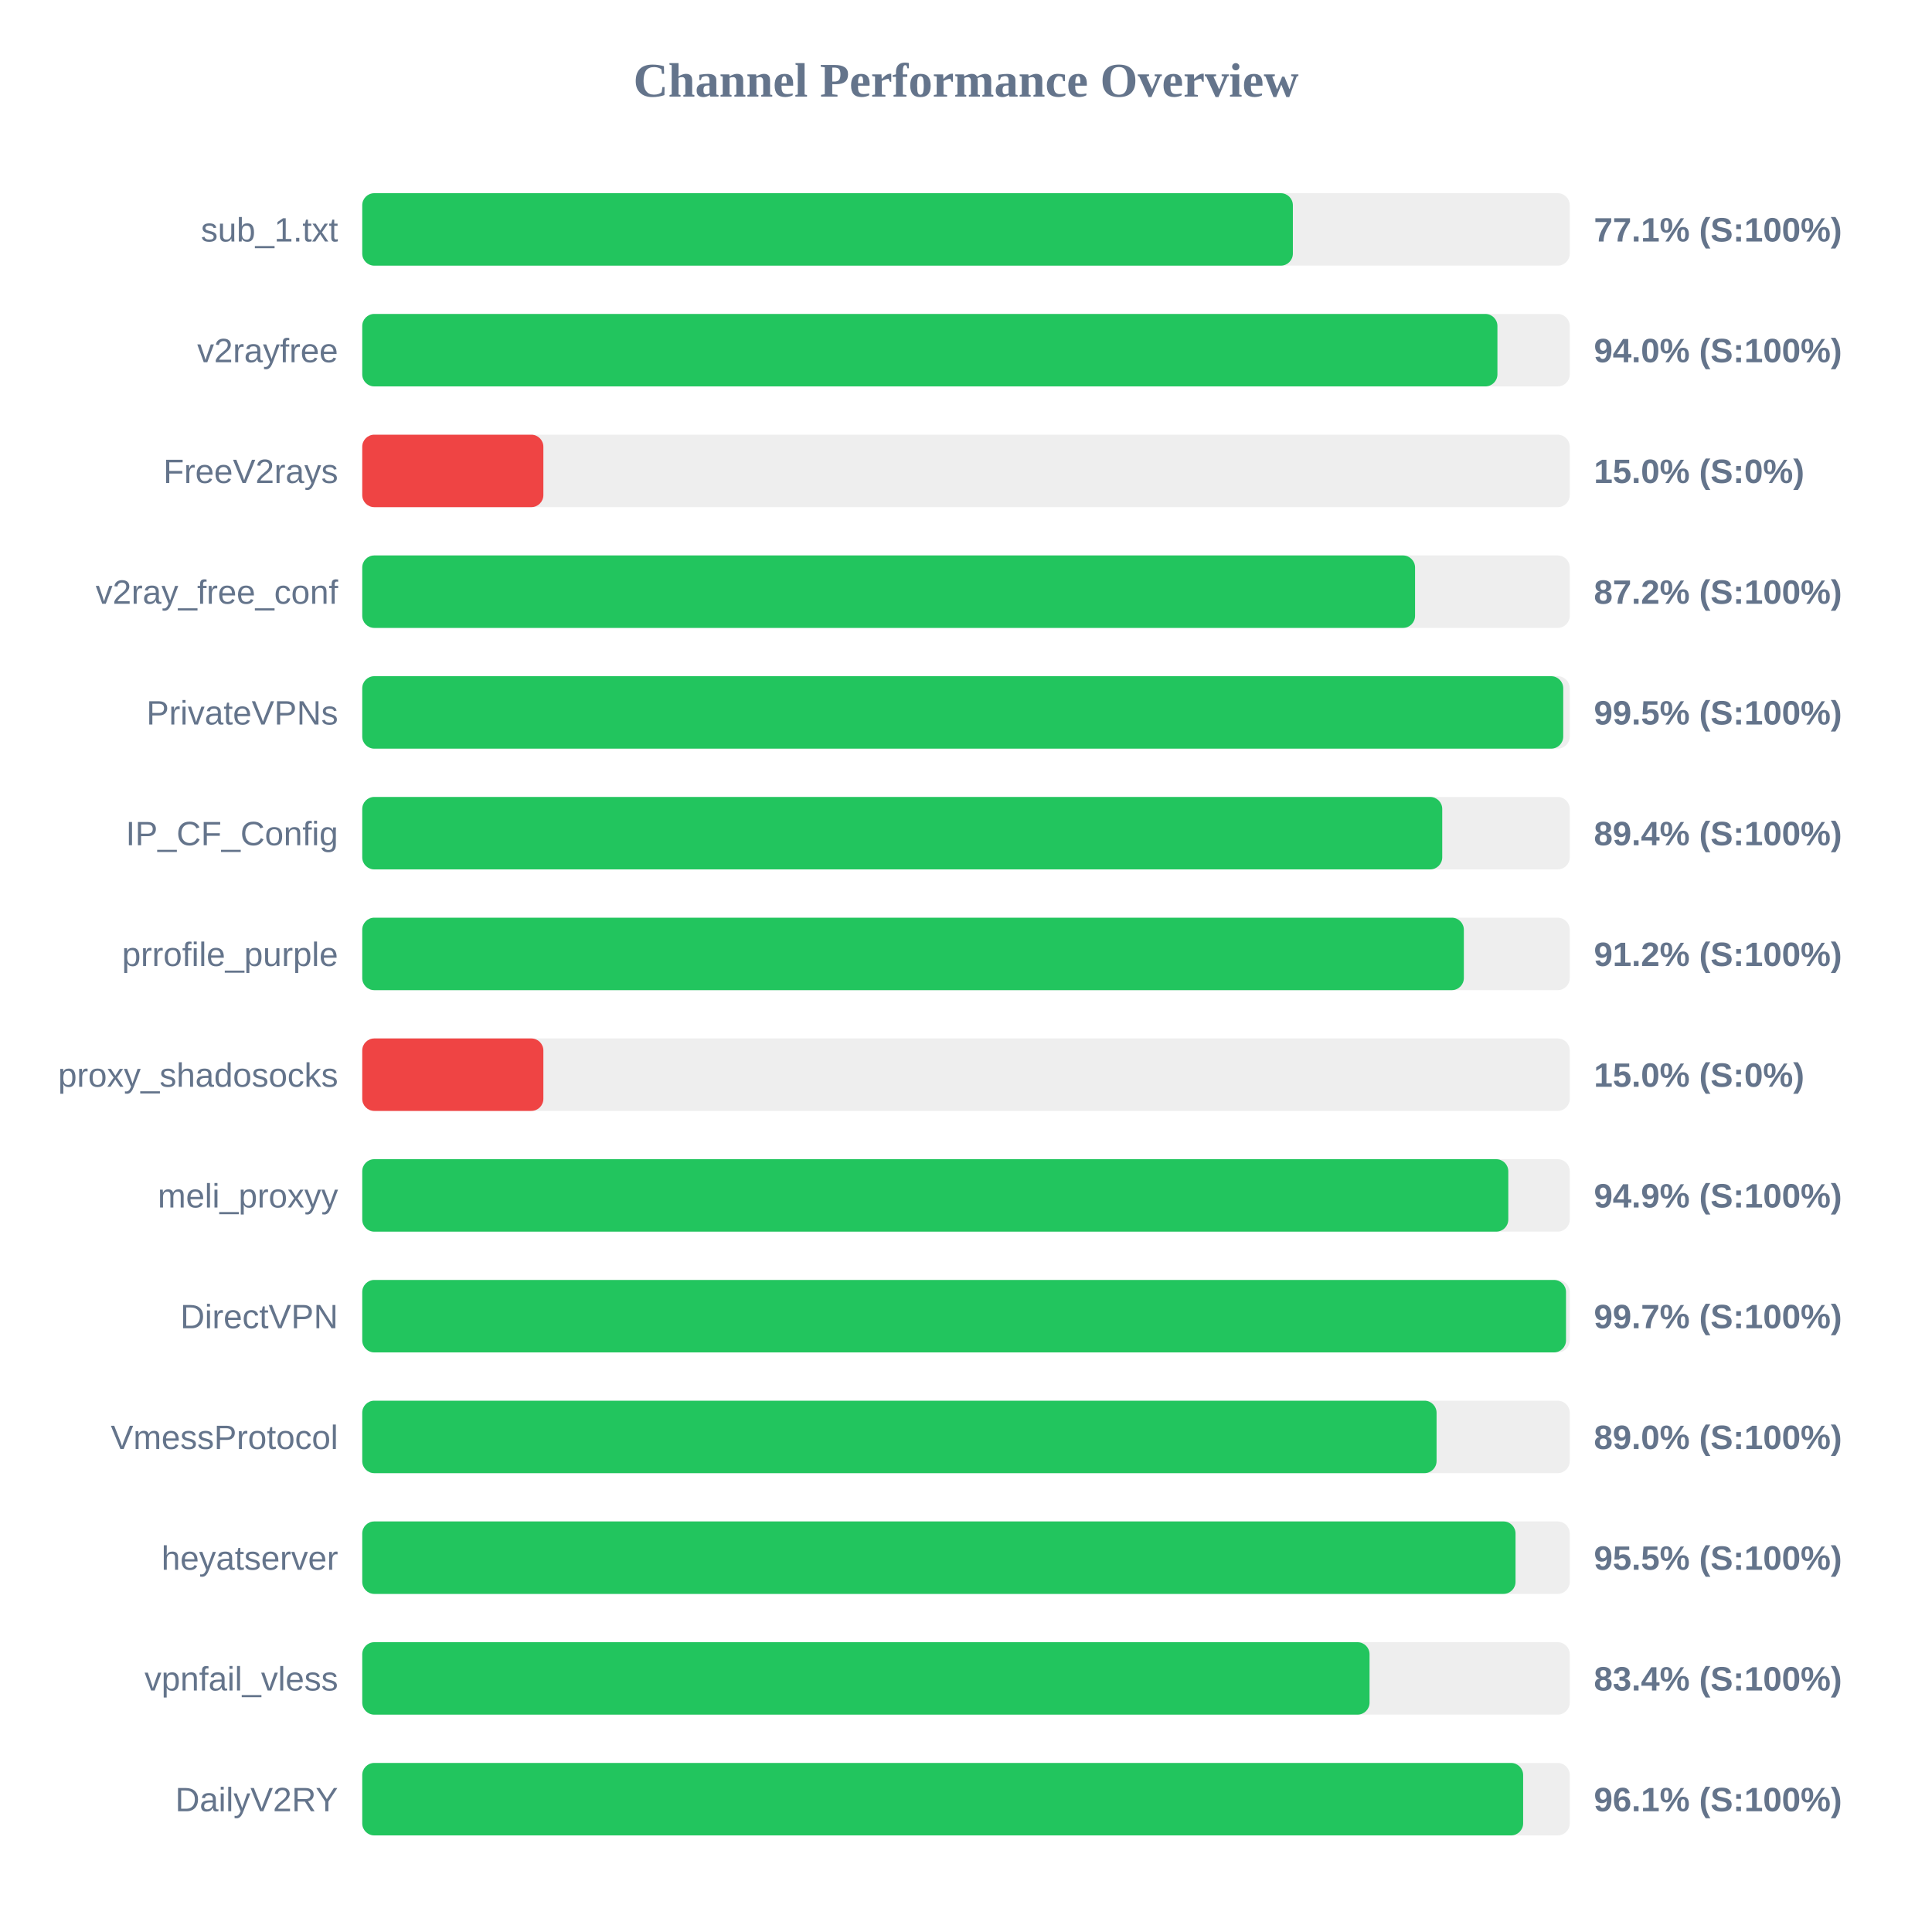
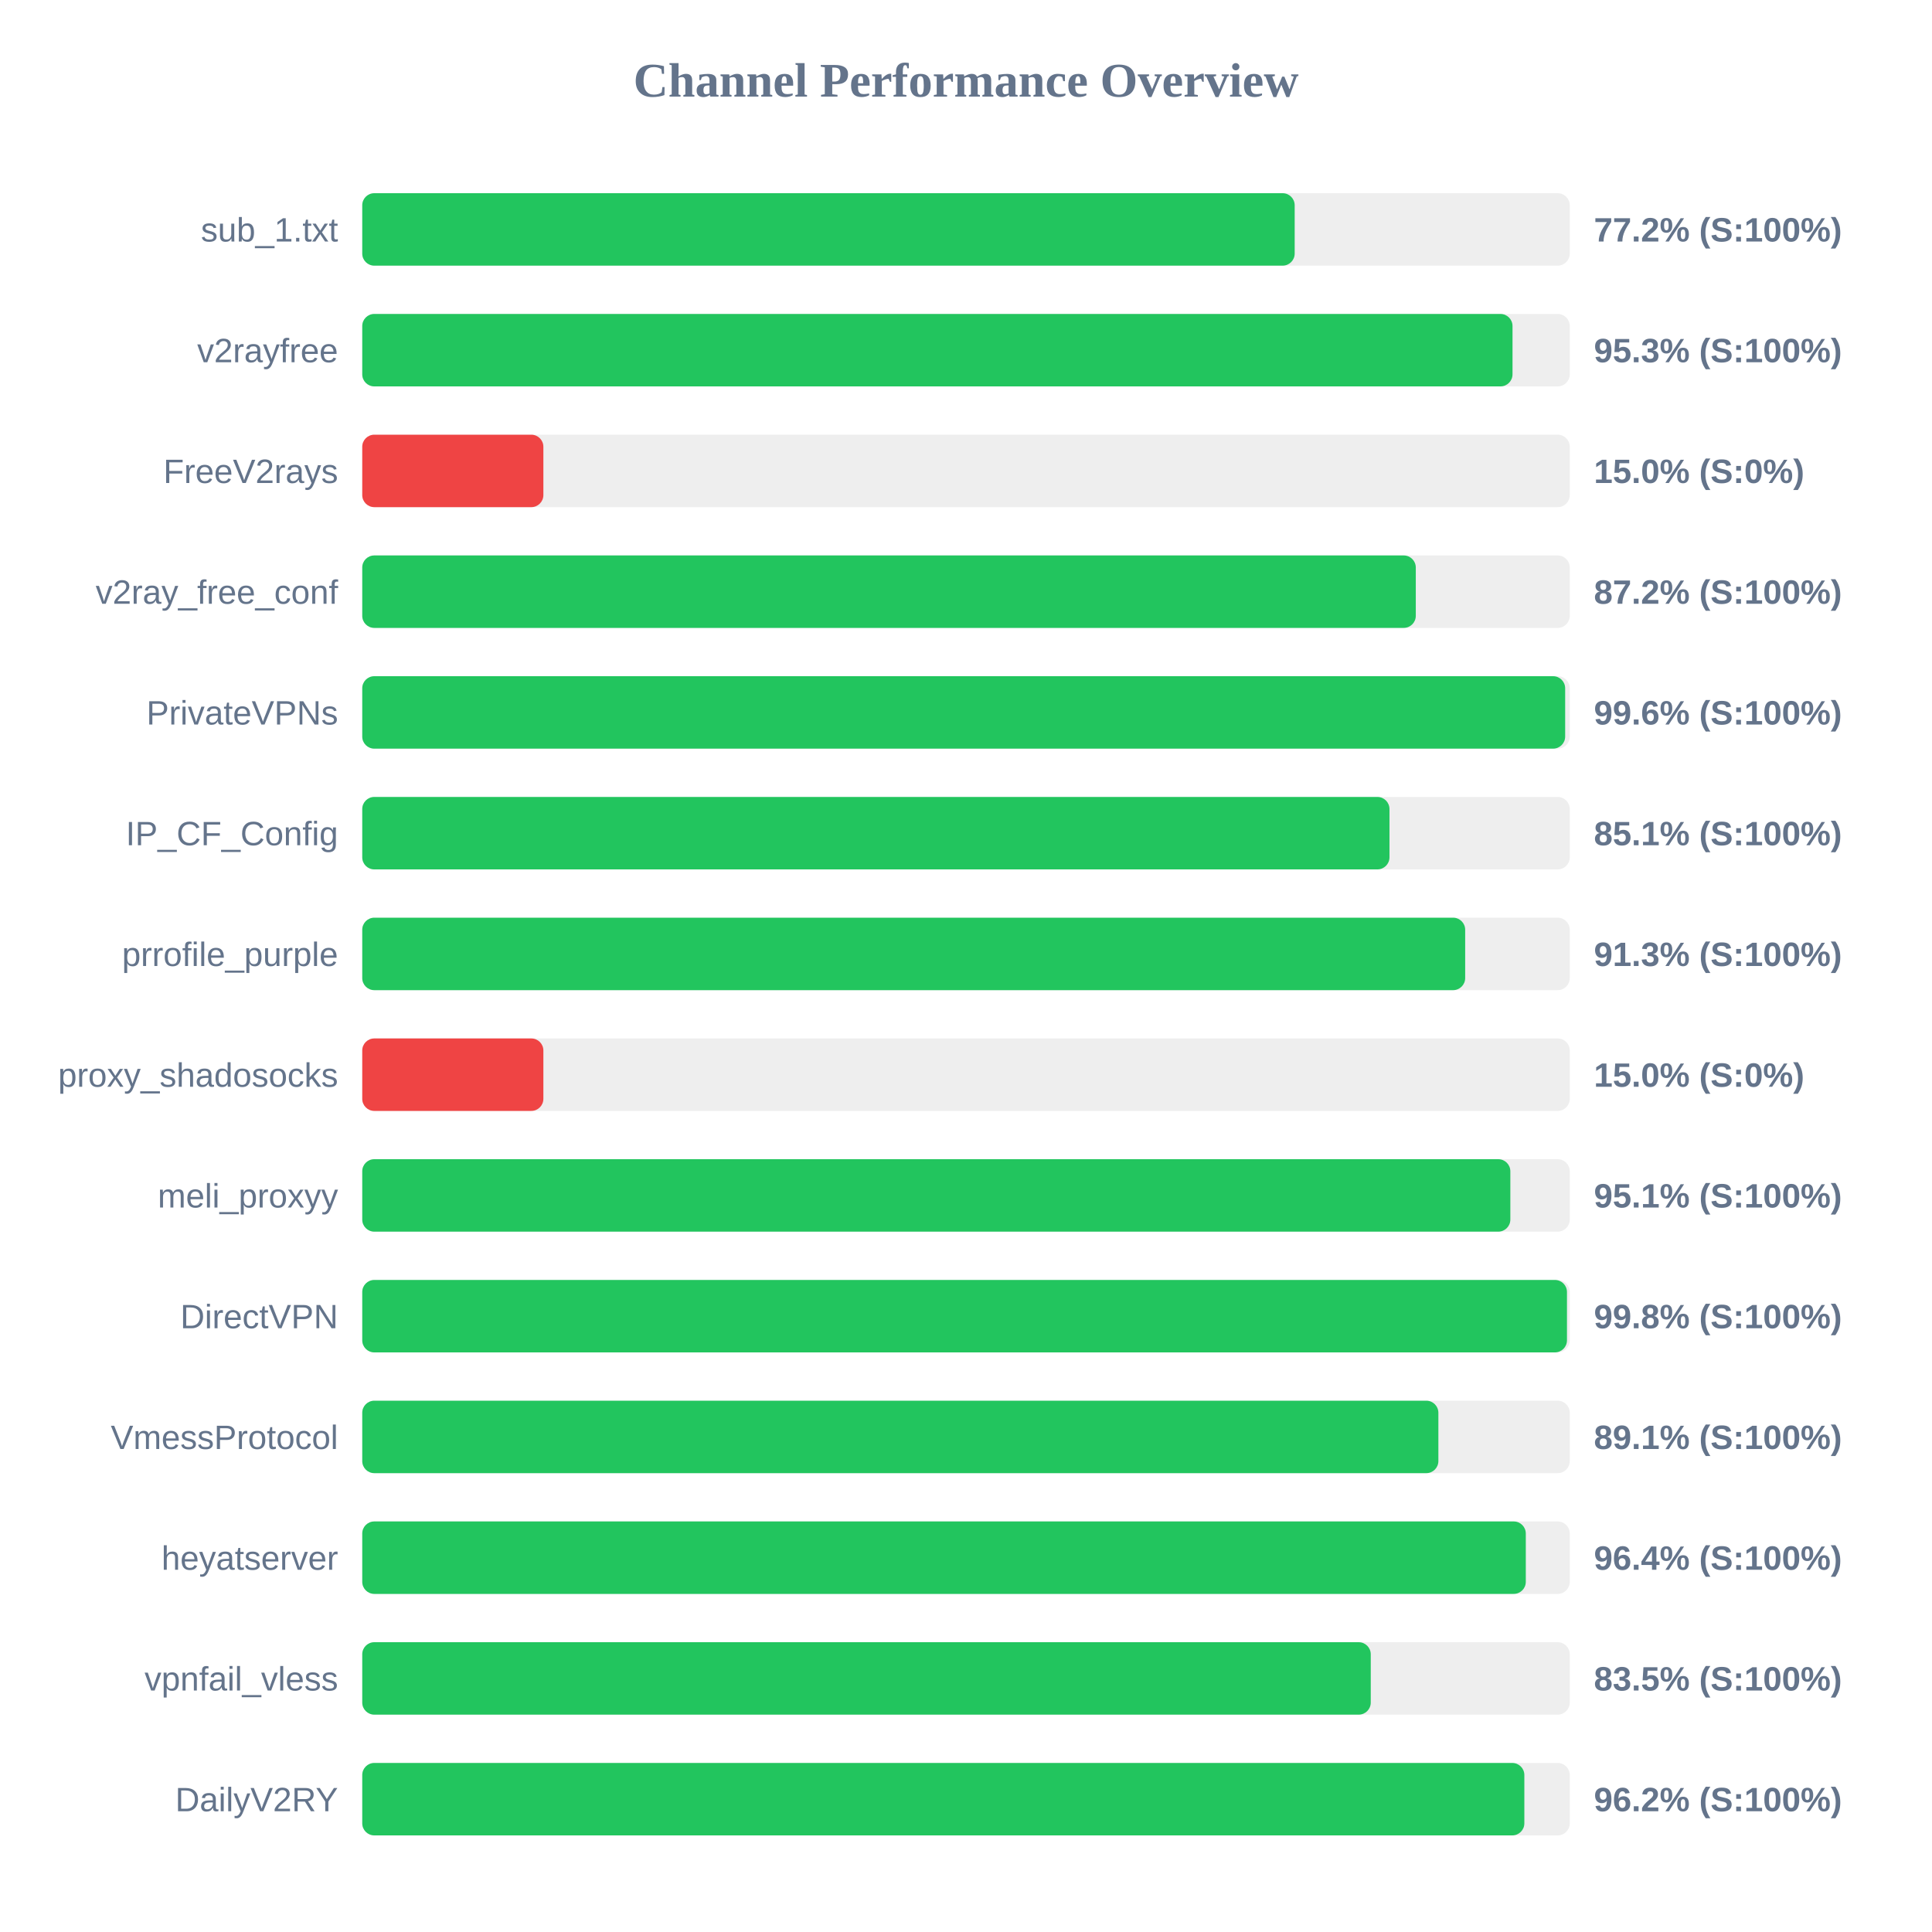
<svg xmlns="http://www.w3.org/2000/svg" width="800" height="800" version="1.1">
  <style>
        .row { font: 14px Arial; fill: #64748b; }
        .score { font: bold 14px Arial; fill: #64748b; }
    </style>
  <text x="400" y="40" text-anchor="middle" font-size="20px" font-weight="bold" fill="#64748b">Channel Performance Overview</text>
  <rect x="150" y="80" width="500" height="30" fill="#eee" rx="5" />
-   <rect x="150" y="80" width="385.35" height="30" fill="#22c55e" rx="5" />
+   <rect x="150" y="80" width="386.1" height="30" fill="#22c55e" rx="5" />
  <text x="140" y="100" text-anchor="end" class="row">sub_1.txt</text>
-   <text x="660" y="100" text-anchor="start" class="score">77.1% (S:100%)</text>
+   <text x="660" y="100" text-anchor="start" class="score">77.2% (S:100%)</text>
  <rect x="150" y="130" width="500" height="30" fill="#eee" rx="5" />
-   <rect x="150" y="130" width="470.05" height="30" fill="#22c55e" rx="5" />
+   <rect x="150" y="130" width="476.3" height="30" fill="#22c55e" rx="5" />
  <text x="140" y="150" text-anchor="end" class="row">v2rayfree</text>
-   <text x="660" y="150" text-anchor="start" class="score">94.0% (S:100%)</text>
+   <text x="660" y="150" text-anchor="start" class="score">95.3% (S:100%)</text>
  <rect x="150" y="180" width="500" height="30" fill="#eee" rx="5" />
  <rect x="150" y="180" width="75.0" height="30" fill="#ef4444" rx="5" />
  <text x="140" y="200" text-anchor="end" class="row">FreeV2rays</text>
  <text x="660" y="200" text-anchor="start" class="score">15.0% (S:0%)</text>
  <rect x="150" y="230" width="500" height="30" fill="#eee" rx="5" />
-   <rect x="150" y="230" width="435.95" height="30" fill="#22c55e" rx="5" />
+   <rect x="150" y="230" width="436.25" height="30" fill="#22c55e" rx="5" />
  <text x="140" y="250" text-anchor="end" class="row">v2ray_free_conf</text>
  <text x="660" y="250" text-anchor="start" class="score">87.2% (S:100%)</text>
  <rect x="150" y="280" width="500" height="30" fill="#eee" rx="5" />
-   <rect x="150" y="280" width="497.3" height="30" fill="#22c55e" rx="5" />
+   <rect x="150" y="280" width="498.1" height="30" fill="#22c55e" rx="5" />
  <text x="140" y="300" text-anchor="end" class="row">PrivateVPNs</text>
-   <text x="660" y="300" text-anchor="start" class="score">99.5% (S:100%)</text>
+   <text x="660" y="300" text-anchor="start" class="score">99.6% (S:100%)</text>
  <rect x="150" y="330" width="500" height="30" fill="#eee" rx="5" />
-   <rect x="150" y="330" width="447.2" height="30" fill="#22c55e" rx="5" />
+   <rect x="150" y="330" width="425.35" height="30" fill="#22c55e" rx="5" />
  <text x="140" y="350" text-anchor="end" class="row">IP_CF_Config</text>
-   <text x="660" y="350" text-anchor="start" class="score">89.4% (S:100%)</text>
+   <text x="660" y="350" text-anchor="start" class="score">85.1% (S:100%)</text>
  <rect x="150" y="380" width="500" height="30" fill="#eee" rx="5" />
-   <rect x="150" y="380" width="456.15" height="30" fill="#22c55e" rx="5" />
+   <rect x="150" y="380" width="456.7" height="30" fill="#22c55e" rx="5" />
  <text x="140" y="400" text-anchor="end" class="row">prrofile_purple</text>
-   <text x="660" y="400" text-anchor="start" class="score">91.2% (S:100%)</text>
+   <text x="660" y="400" text-anchor="start" class="score">91.3% (S:100%)</text>
  <rect x="150" y="430" width="500" height="30" fill="#eee" rx="5" />
  <rect x="150" y="430" width="75.0" height="30" fill="#ef4444" rx="5" />
  <text x="140" y="450" text-anchor="end" class="row">proxy_shadosocks</text>
  <text x="660" y="450" text-anchor="start" class="score">15.0% (S:0%)</text>
  <rect x="150" y="480" width="500" height="30" fill="#eee" rx="5" />
-   <rect x="150" y="480" width="474.55" height="30" fill="#22c55e" rx="5" />
+   <rect x="150" y="480" width="475.4" height="30" fill="#22c55e" rx="5" />
  <text x="140" y="500" text-anchor="end" class="row">meli_proxyy</text>
-   <text x="660" y="500" text-anchor="start" class="score">94.9% (S:100%)</text>
+   <text x="660" y="500" text-anchor="start" class="score">95.1% (S:100%)</text>
  <rect x="150" y="530" width="500" height="30" fill="#eee" rx="5" />
-   <rect x="150" y="530" width="498.45" height="30" fill="#22c55e" rx="5" />
+   <rect x="150" y="530" width="498.85" height="30" fill="#22c55e" rx="5" />
  <text x="140" y="550" text-anchor="end" class="row">DirectVPN</text>
-   <text x="660" y="550" text-anchor="start" class="score">99.7% (S:100%)</text>
+   <text x="660" y="550" text-anchor="start" class="score">99.8% (S:100%)</text>
  <rect x="150" y="580" width="500" height="30" fill="#eee" rx="5" />
-   <rect x="150" y="580" width="444.85" height="30" fill="#22c55e" rx="5" />
+   <rect x="150" y="580" width="445.6" height="30" fill="#22c55e" rx="5" />
  <text x="140" y="600" text-anchor="end" class="row">VmessProtocol</text>
-   <text x="660" y="600" text-anchor="start" class="score">89.0% (S:100%)</text>
+   <text x="660" y="600" text-anchor="start" class="score">89.1% (S:100%)</text>
  <rect x="150" y="630" width="500" height="30" fill="#eee" rx="5" />
-   <rect x="150" y="630" width="477.55" height="30" fill="#22c55e" rx="5" />
+   <rect x="150" y="630" width="481.8" height="30" fill="#22c55e" rx="5" />
  <text x="140" y="650" text-anchor="end" class="row">heyatserver</text>
-   <text x="660" y="650" text-anchor="start" class="score">95.5% (S:100%)</text>
+   <text x="660" y="650" text-anchor="start" class="score">96.4% (S:100%)</text>
  <rect x="150" y="680" width="500" height="30" fill="#eee" rx="5" />
-   <rect x="150" y="680" width="417.1" height="30" fill="#22c55e" rx="5" />
+   <rect x="150" y="680" width="417.6" height="30" fill="#22c55e" rx="5" />
  <text x="140" y="700" text-anchor="end" class="row">vpnfail_vless</text>
-   <text x="660" y="700" text-anchor="start" class="score">83.4% (S:100%)</text>
+   <text x="660" y="700" text-anchor="start" class="score">83.5% (S:100%)</text>
  <rect x="150" y="730" width="500" height="30" fill="#eee" rx="5" />
-   <rect x="150" y="730" width="480.7" height="30" fill="#22c55e" rx="5" />
+   <rect x="150" y="730" width="481.2" height="30" fill="#22c55e" rx="5" />
  <text x="140" y="750" text-anchor="end" class="row">DailyV2RY</text>
-   <text x="660" y="750" text-anchor="start" class="score">96.1% (S:100%)</text>
+   <text x="660" y="750" text-anchor="start" class="score">96.2% (S:100%)</text>
</svg>
